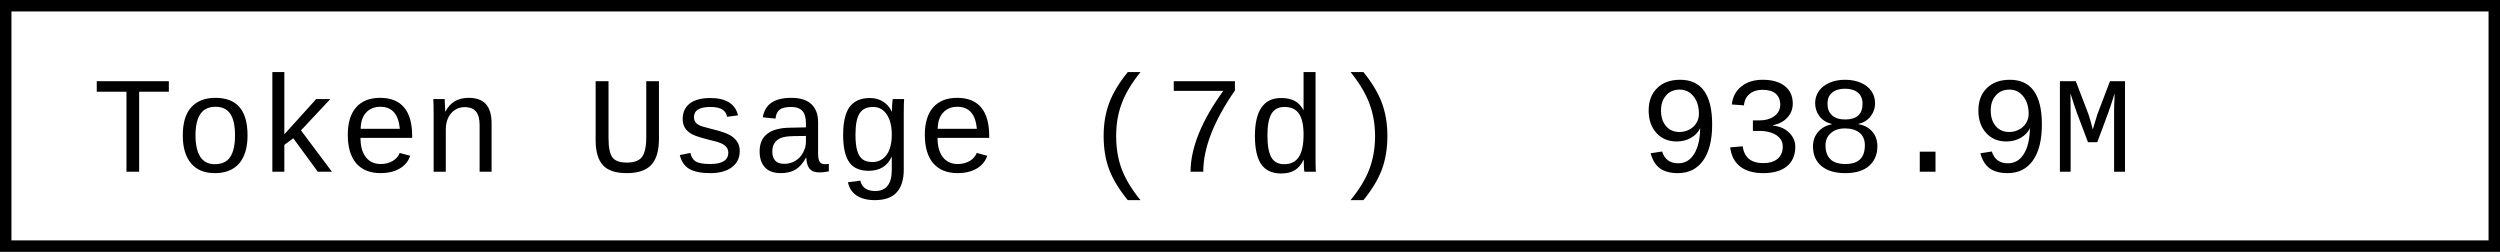
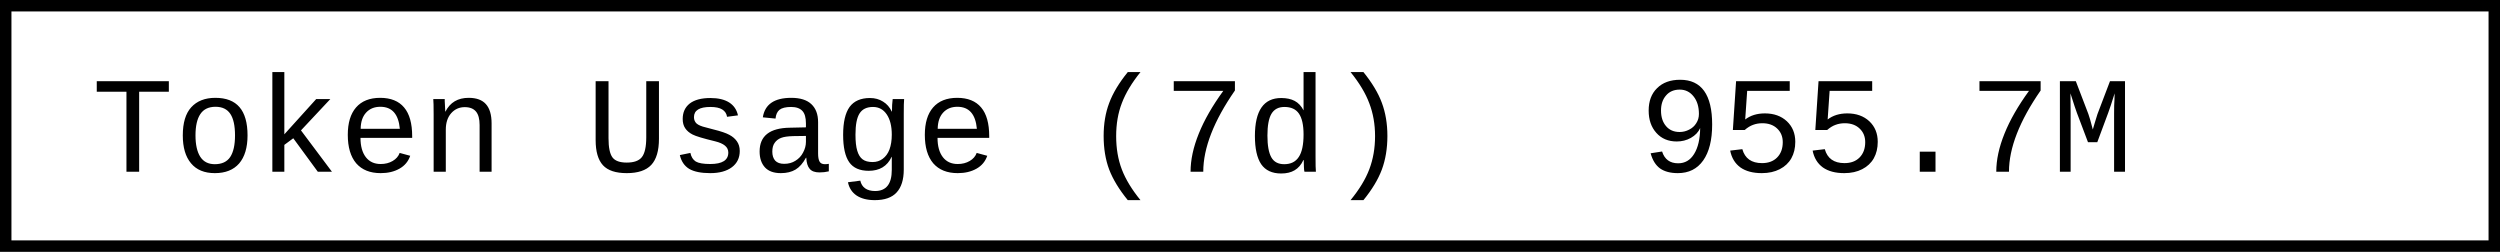
- <svg xmlns="http://www.w3.org/2000/svg" width="218.4" height="22" role="img" aria-label="Token Usage (7d): 938.9M">
+ <svg xmlns="http://www.w3.org/2000/svg" width="218.4" height="22" role="img" aria-label="Token Usage (7d): 955.7M">
  <rect x="0.5" y="0.5" width="217.4" height="21" fill="#fff" stroke="#000" stroke-width="1" />
  <g font-family="'Consolas','Monaco','Courier New',monospace" font-size="12" fill="#000">
    <text x="8" y="15">Token Usage (7d)</text>
-     <text x="143.2" y="15">938.9M</text>
+     <text x="143.2" y="15">955.7M</text>
  </g>
</svg>
